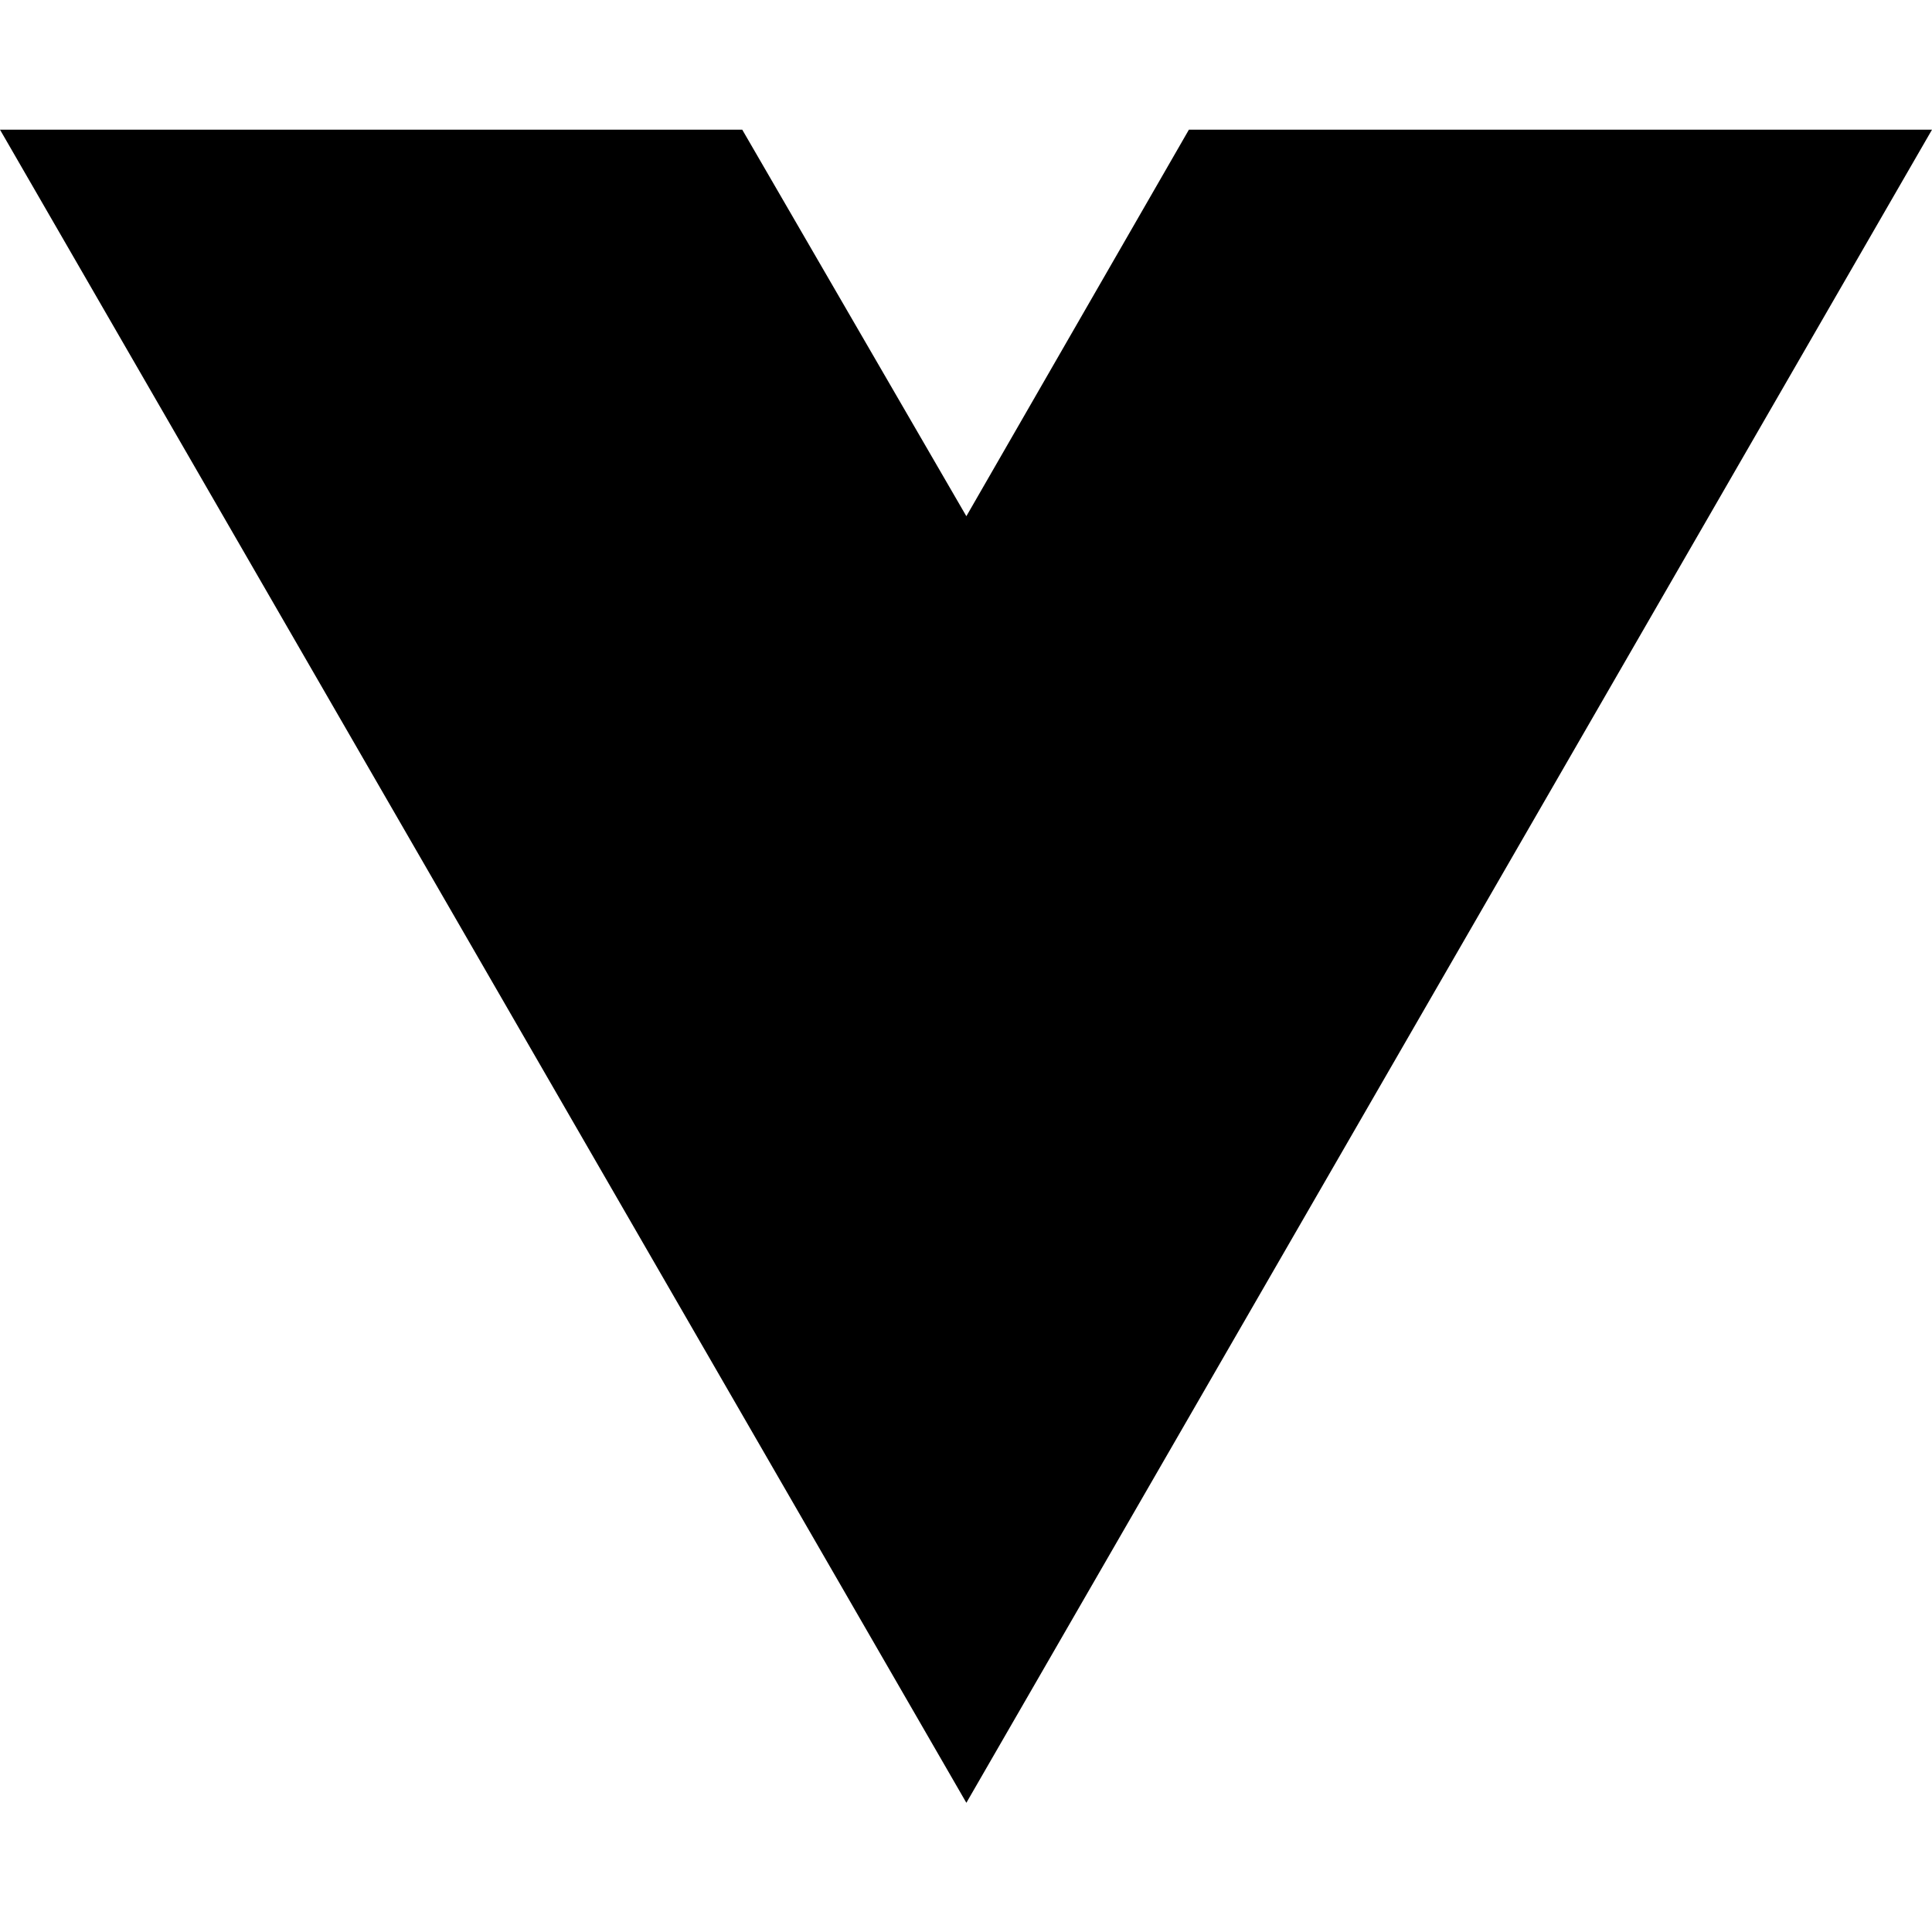
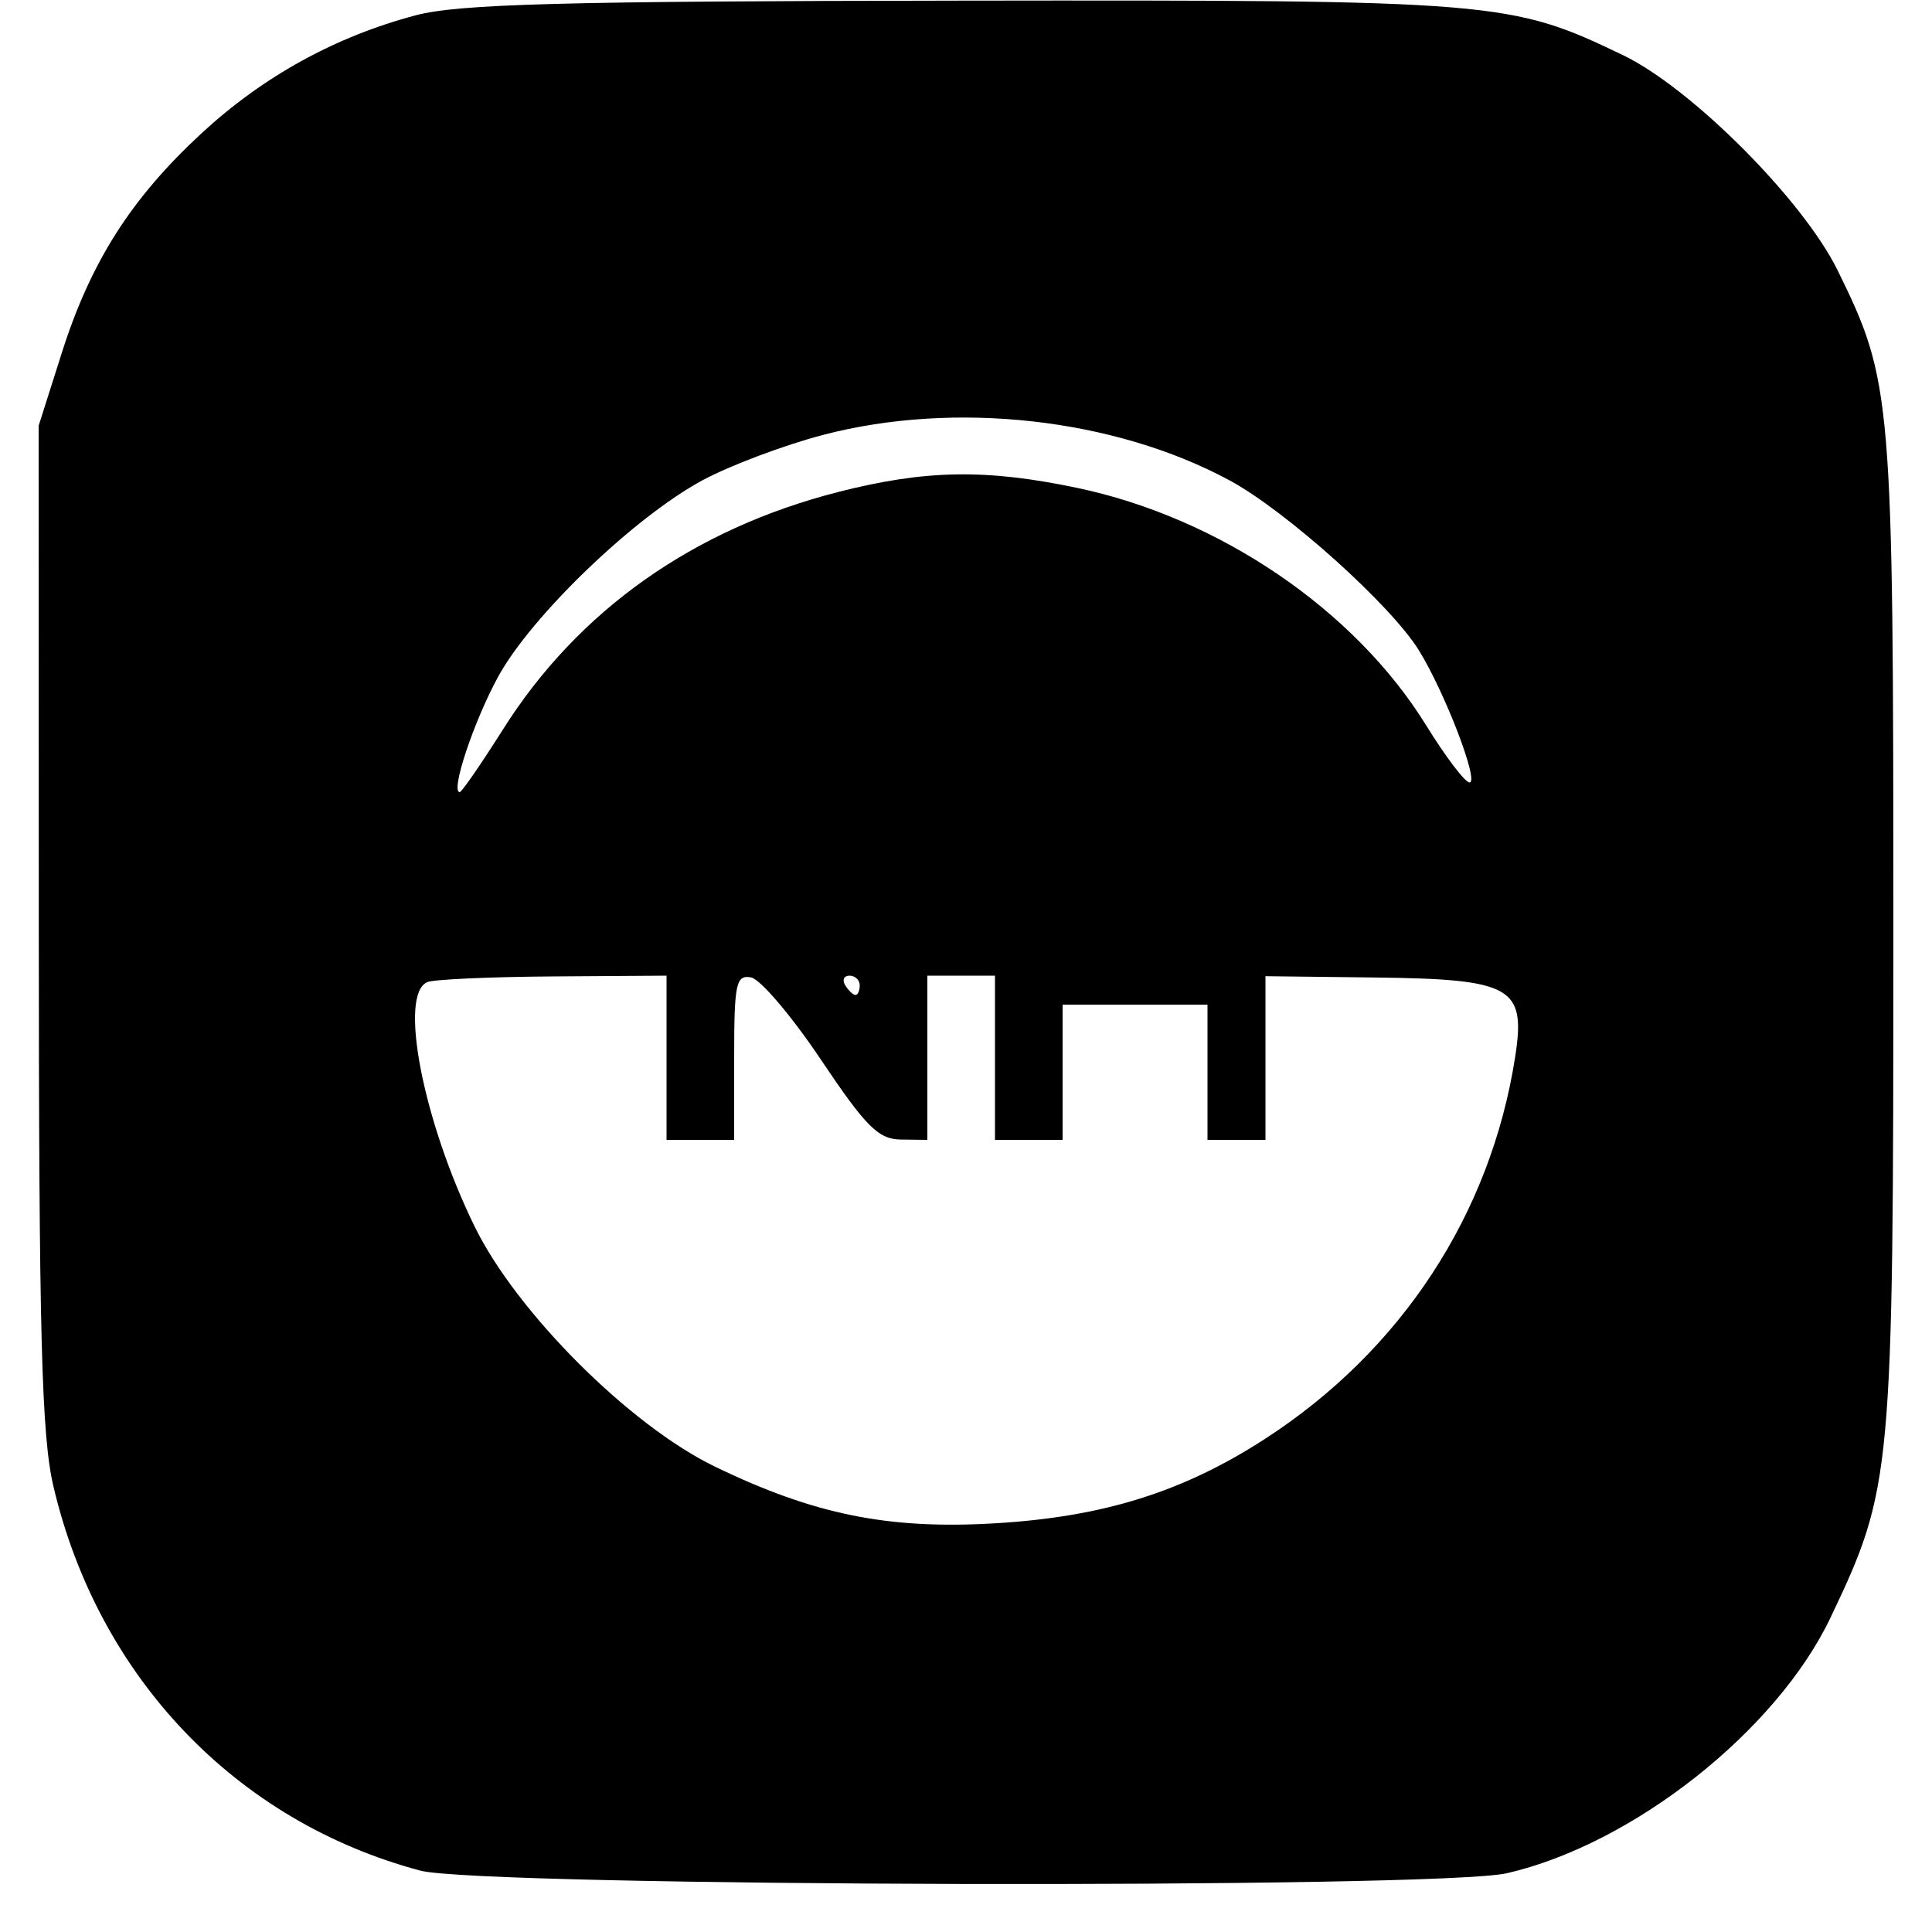
- <svg xmlns="http://www.w3.org/2000/svg" width="16" height="16" viewBox="0 0 16 16" fill="none">
-   <path d="M8.003 14.93L0 1.074H6.147L8.003 4.275L9.846 1.074H16L8.003 14.93Z" fill="black" />
+ <svg xmlns="http://www.w3.org/2000/svg" width="200" height="200" viewBox="0 0 200 200" version="1.1">
+   <path d="M 43 1.593 C 34.706 3.796, 27.237 7.912, 20.886 13.778 C 13.573 20.533, 9.390 27.104, 6.392 36.544 L 4 44.076 4.015 95.788 C 4.027 138.394, 4.296 148.629, 5.541 153.912 C 10.190 173.635, 24.454 188.565, 43.500 193.643 C 49.804 195.324, 148.843 195.563, 156 193.915 C 169.055 190.908, 183.922 179.163, 189.496 167.453 C 195.887 154.026, 196 152.796, 196 96.528 C 196 40.952, 195.877 39.491, 190.237 28 C 186.657 20.705, 175.097 9.114, 168 5.704 C 156.355 0.108, 154.976 -0.006, 99.540 0.066 C 58.111 0.119, 47.464 0.407, 43 1.593 M 85.191 45.025 C 81.170 46.078, 75.559 48.191, 72.720 49.720 C 65.648 53.529, 54.973 63.796, 51.555 70.075 C 49.024 74.726, 46.605 82, 47.590 82 C 47.798 82, 49.816 79.075, 52.074 75.500 C 59.834 63.214, 71.755 54.771, 86.766 50.932 C 95.763 48.631, 102.059 48.522, 111.500 50.504 C 126.229 53.597, 140.267 63.150, 147.644 75.102 C 149.646 78.346, 151.664 81, 152.128 81 C 153.150 81, 149.598 71.727, 146.896 67.341 C 144.002 62.644, 133.139 52.888, 127.284 49.728 C 115.363 43.294, 98.845 41.448, 85.191 45.025 M 44.250 101.662 C 41.238 102.878, 43.767 115.993, 49.127 126.955 C 53.476 135.847, 65.182 147.550, 74 151.819 C 84.264 156.789, 91.950 158.345, 103 157.693 C 114.199 157.031, 122.429 154.461, 130.919 148.974 C 145.037 139.849, 154.285 125.759, 156.837 109.488 C 157.987 102.151, 156.595 101.359, 142.250 101.189 L 131 101.056 131 109.528 L 131 118 128 118 L 125 118 125 111 L 125 104 117.500 104 L 110 104 110 111 L 110 118 106.500 118 L 103 118 103 109.500 L 103 101 99.500 101 L 96 101 96 109.500 L 96 118 93.250 117.966 C 90.934 117.937, 89.632 116.635, 85 109.722 C 81.975 105.206, 78.713 101.364, 77.750 101.183 C 76.194 100.890, 76 101.803, 76 109.427 L 76 118 72.500 118 L 69 118 69 109.500 L 69 101 57.250 101.079 C 50.787 101.122, 44.938 101.385, 44.250 101.662 M 87.500 102 C 87.840 102.550, 88.316 103, 88.559 103 C 88.802 103, 89 102.550, 89 102 C 89 101.450, 88.523 101, 87.941 101 C 87.359 101, 87.160 101.450, 87.500 102" stroke="none" fill="black" fill-rule="evenodd" />
</svg>
